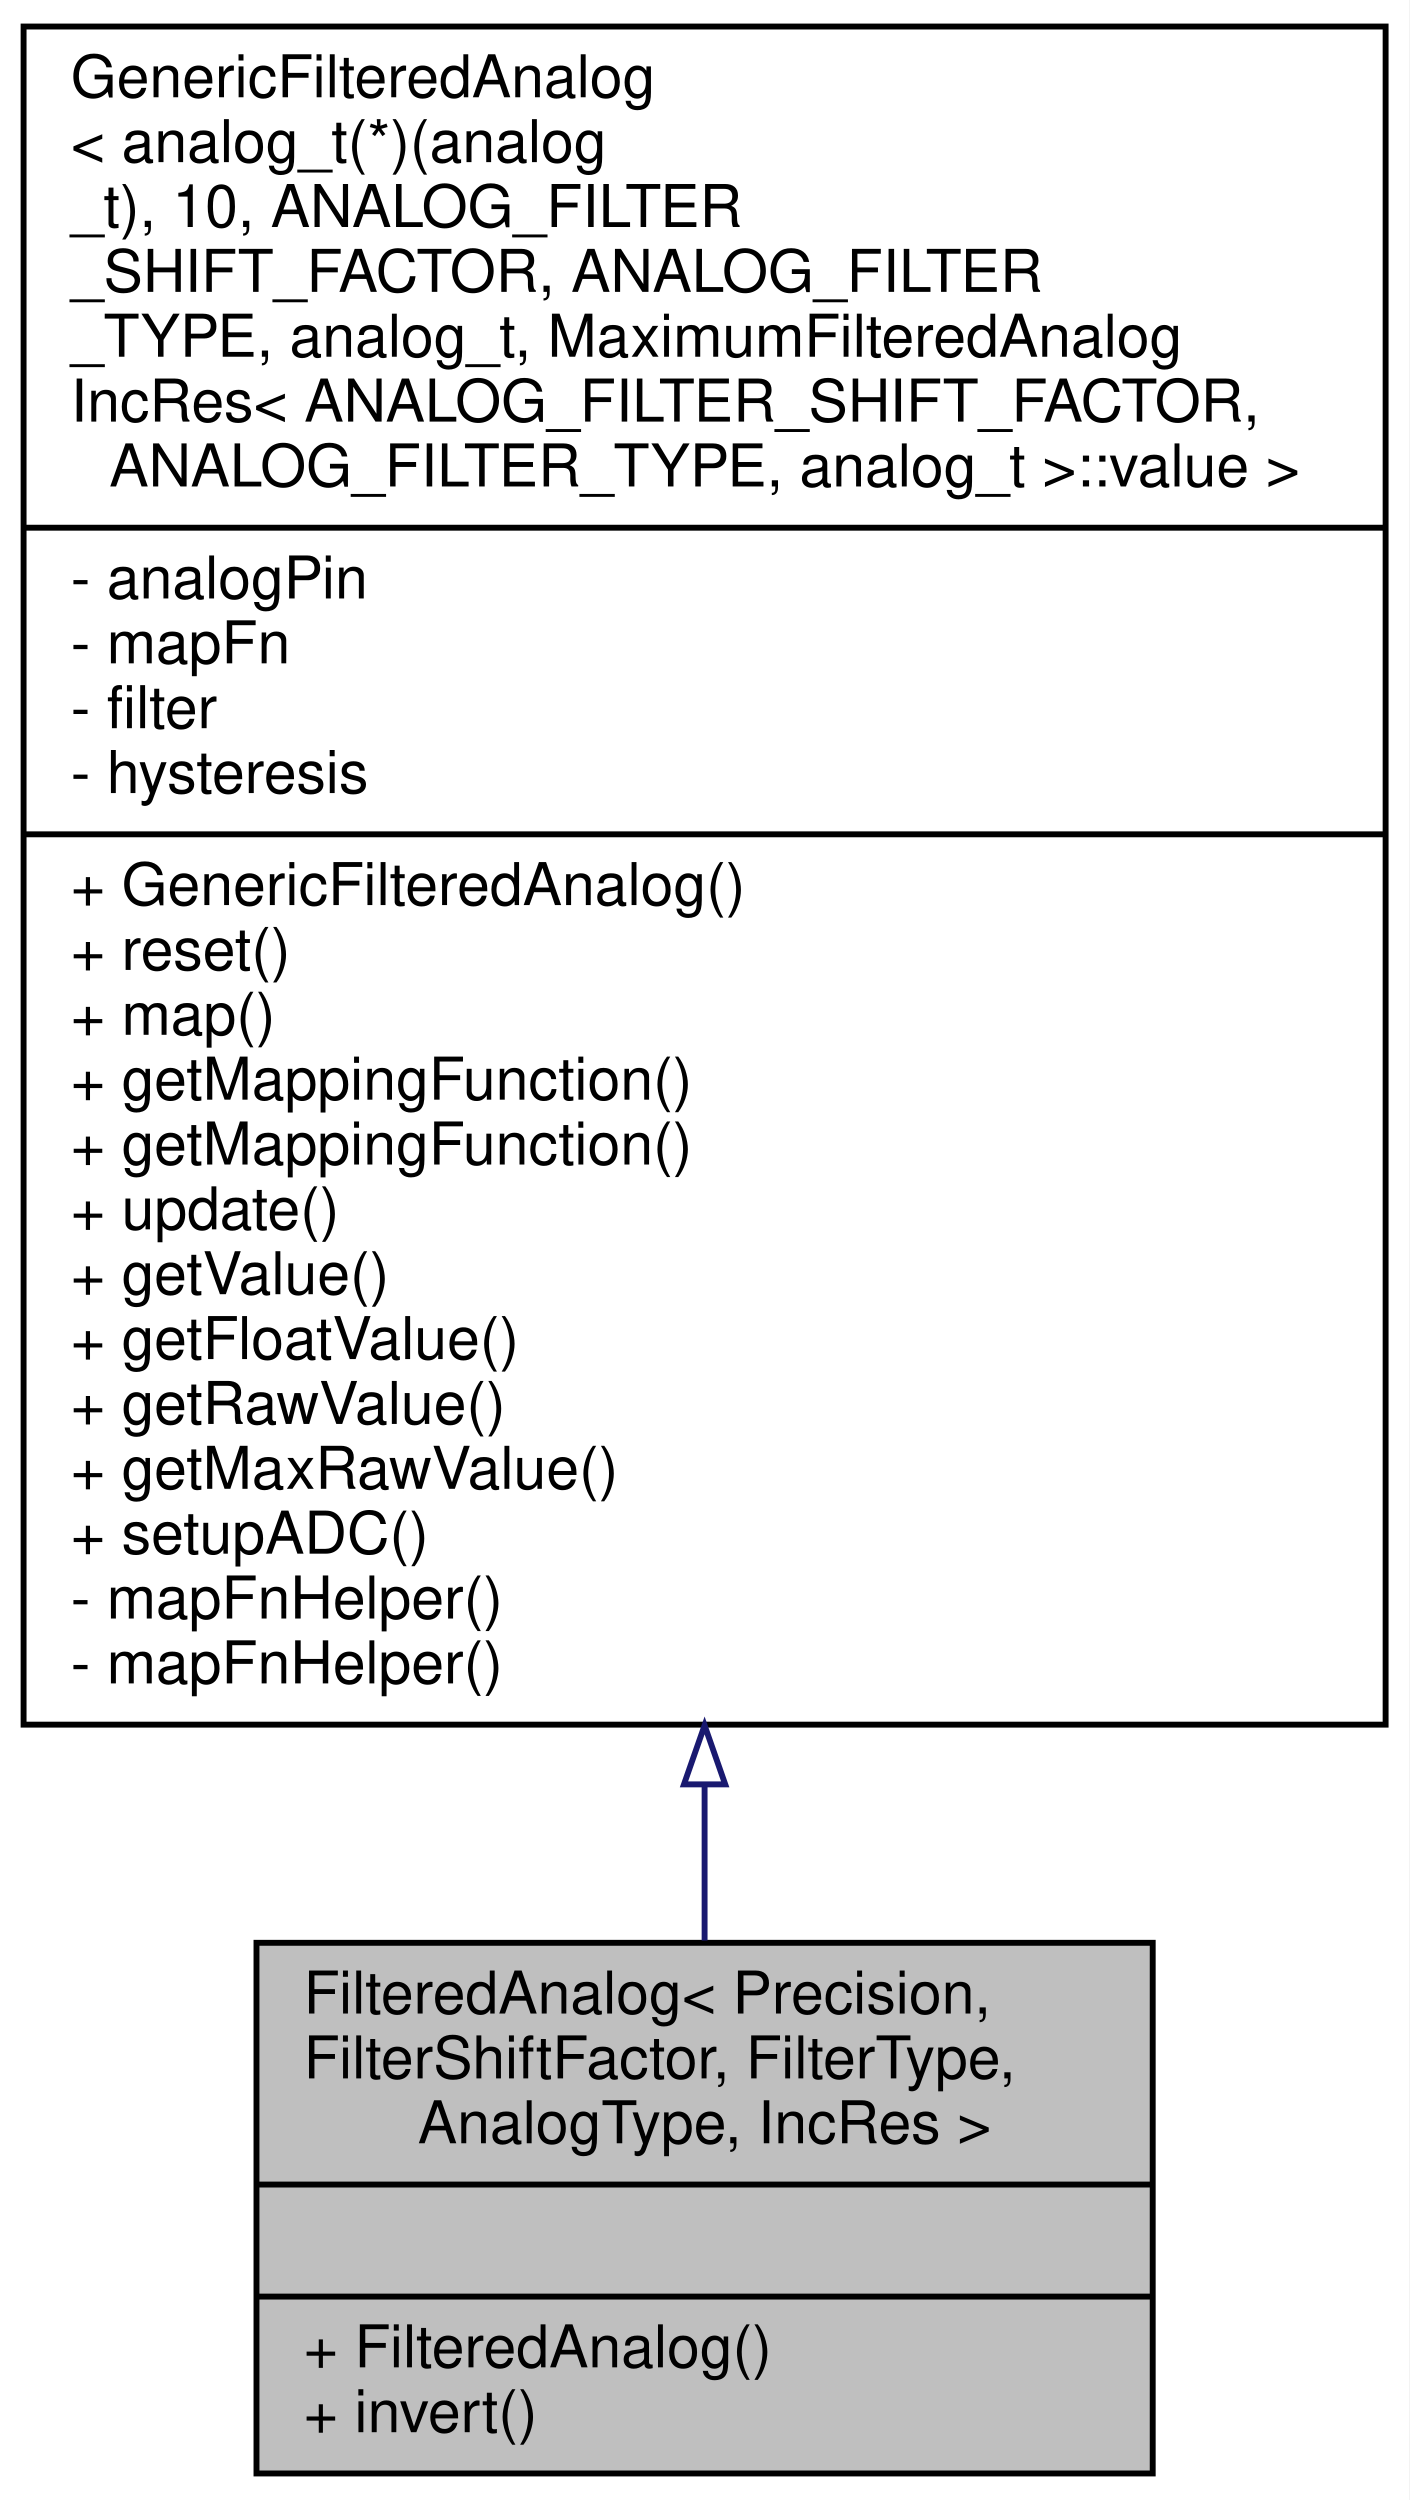
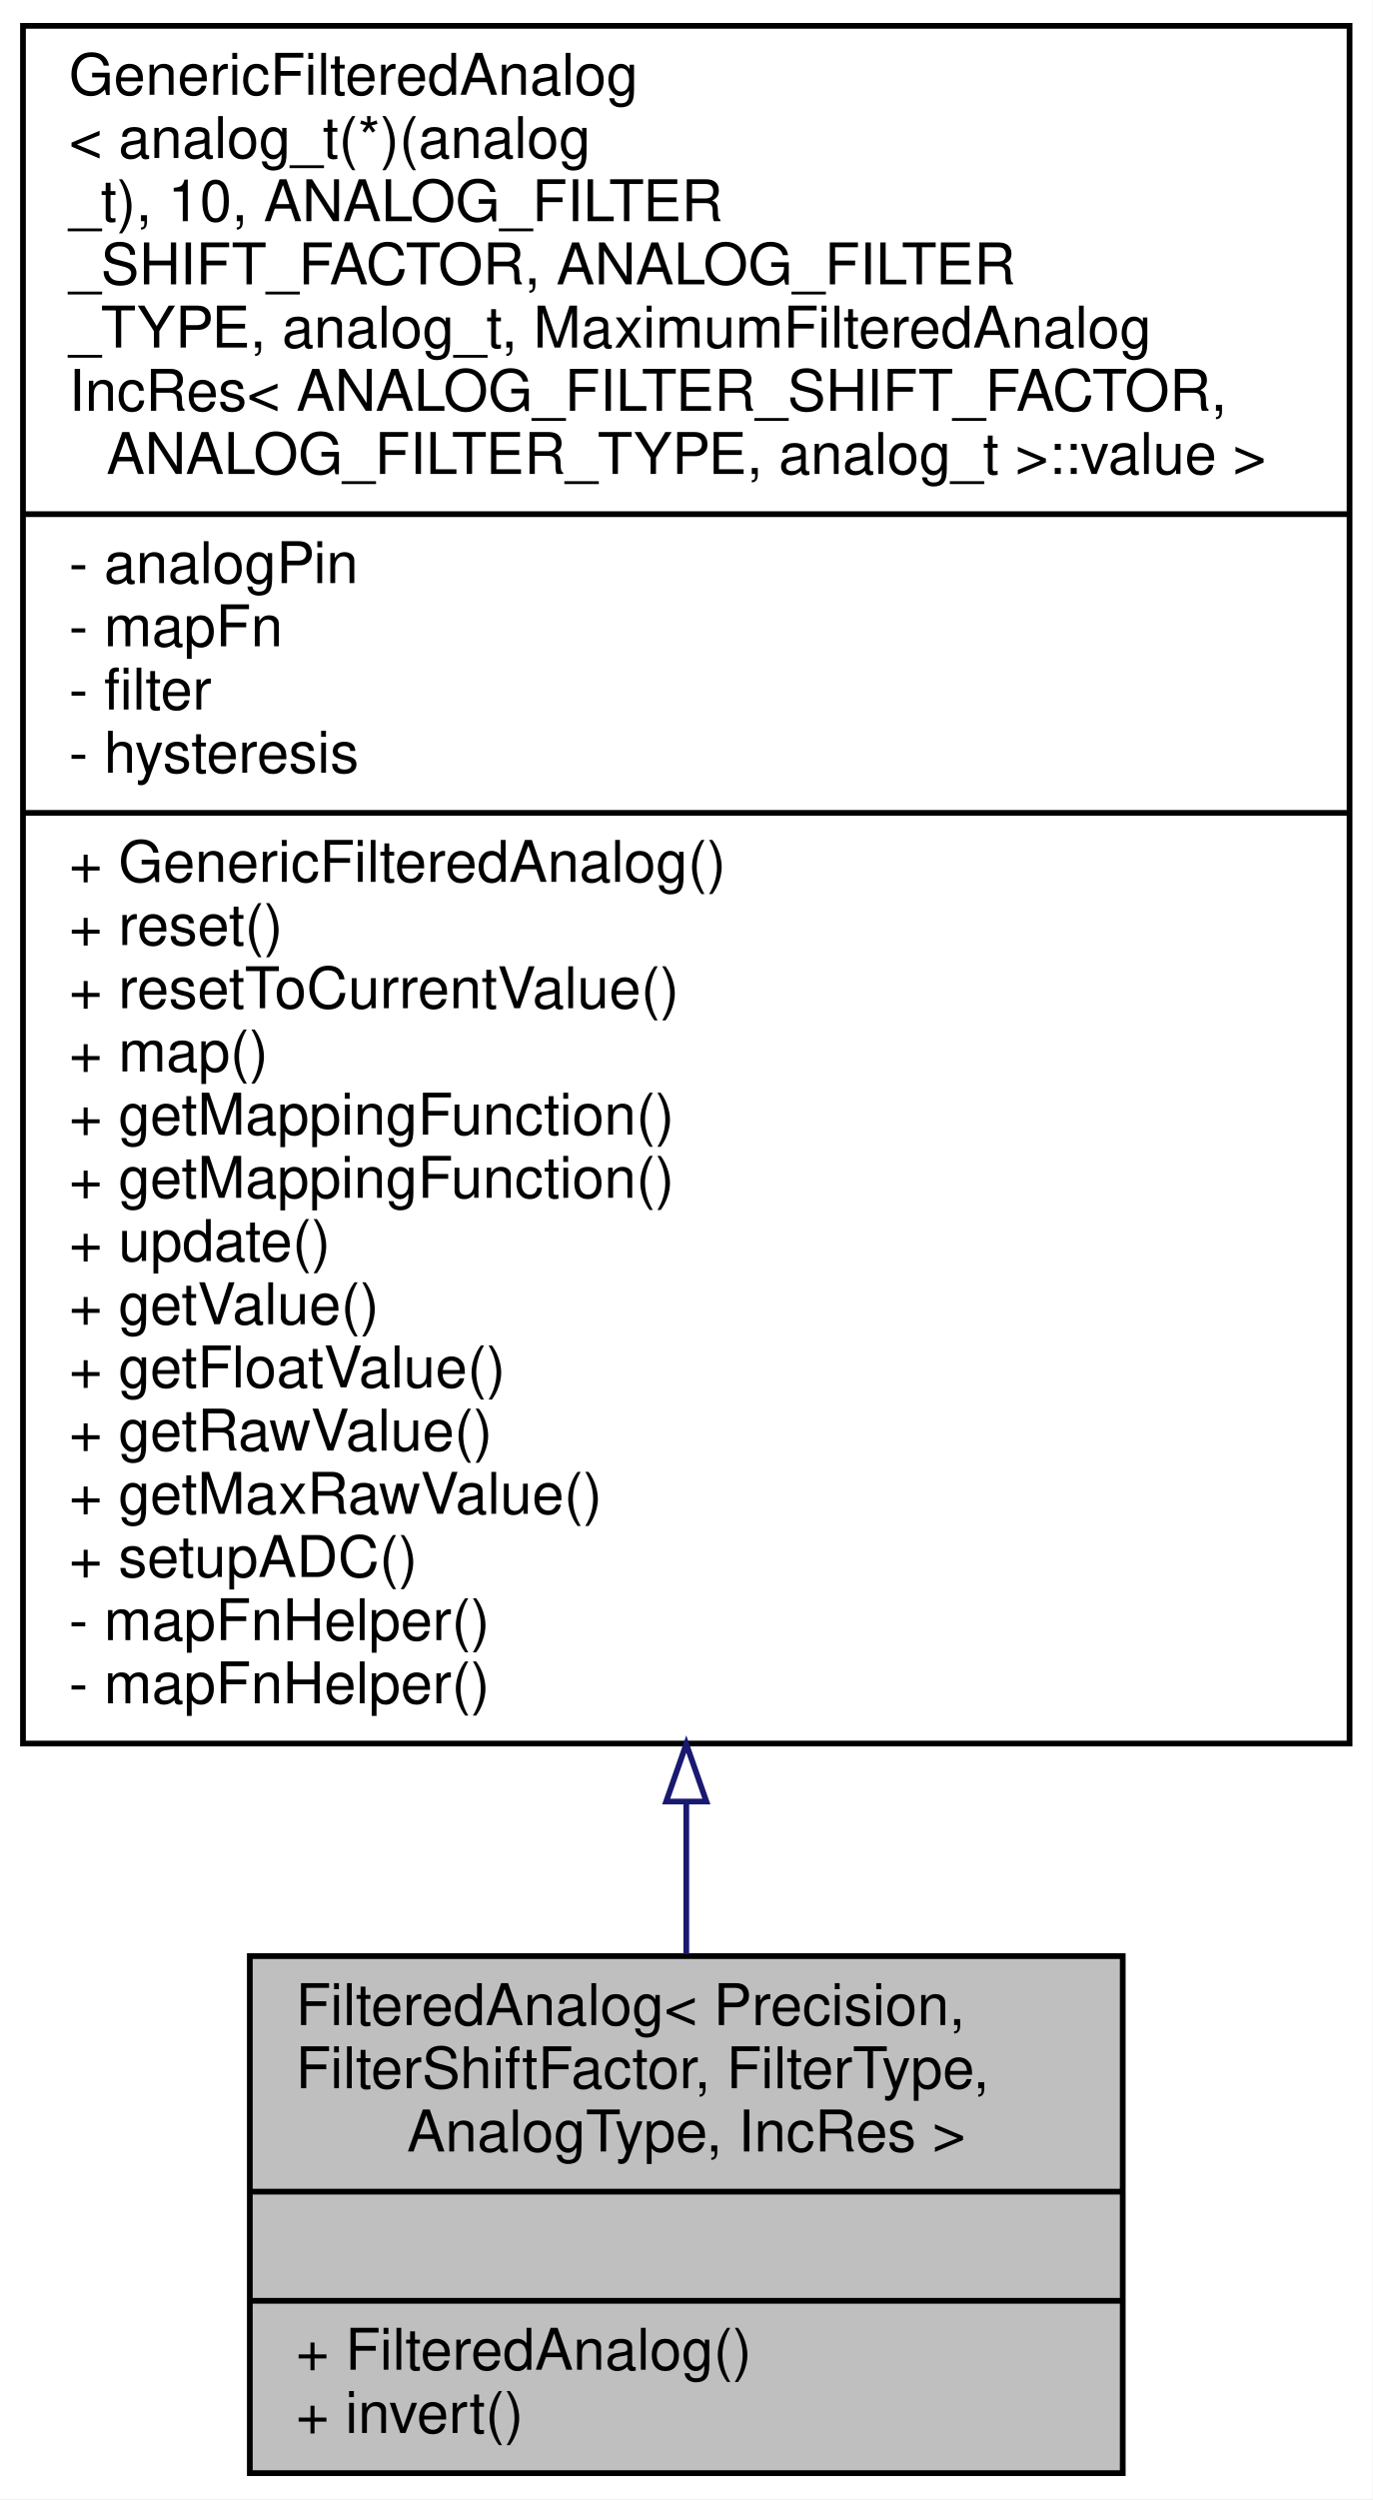
- <svg xmlns="http://www.w3.org/2000/svg" xmlns:xlink="http://www.w3.org/1999/xlink" width="239pt" height="424pt" viewBox="0.00 0.00 239.00 424.00">
-   <g id="graph0" class="graph" transform="scale(1 1) rotate(0) translate(4 420)">
-     <polygon fill="white" stroke="transparent" points="-4,4 -4,-420 235,-420 235,4 -4,4" />
+ <svg xmlns="http://www.w3.org/2000/svg" xmlns:xlink="http://www.w3.org/1999/xlink" width="239pt" height="435pt" viewBox="0.00 0.00 239.00 435.00">
+   <g id="graph0" class="graph" transform="scale(1 1) rotate(0) translate(4 431)">
+     <polygon fill="white" stroke="transparent" points="-4,4 -4,-431 235,-431 235,4 -4,4" />
    <g id="node1" class="node">
      <g id="a_node1">
        <a xlink:title="A class that reads and filters an analog input.">
          <polygon fill="#bfbfbf" stroke="black" points="39.5,-0.5 39.5,-90.5 191.5,-90.5 191.5,-0.5 39.5,-0.5" />
          <text text-anchor="start" x="47.5" y="-78.5" font-family="Helvetica,sans-Serif" font-size="10.00">FilteredAnalog&lt; Precision,</text>
          <text text-anchor="start" x="47.5" y="-67.5" font-family="Helvetica,sans-Serif" font-size="10.00"> FilterShiftFactor, FilterType,</text>
          <text text-anchor="middle" x="115.5" y="-56.5" font-family="Helvetica,sans-Serif" font-size="10.00"> AnalogType, IncRes &gt;</text>
          <polyline fill="none" stroke="black" points="39.5,-49.5 191.5,-49.5 " />
          <text text-anchor="middle" x="115.5" y="-37.5" font-family="Helvetica,sans-Serif" font-size="10.00"> </text>
          <polyline fill="none" stroke="black" points="39.5,-30.5 191.5,-30.5 " />
          <text text-anchor="start" x="47.5" y="-18.5" font-family="Helvetica,sans-Serif" font-size="10.00">+ FilteredAnalog()</text>
          <text text-anchor="start" x="47.5" y="-7.5" font-family="Helvetica,sans-Serif" font-size="10.00">+ invert()</text>
        </a>
      </g>
    </g>
    <g id="node2" class="node">
      <g id="a_node2">
        <a xlink:href="../../da/d36/classAH_1_1GenericFilteredAnalog.html" target="_top" xlink:title=" ">
-           <polygon fill="white" stroke="black" points="0,-127.5 0,-415.5 231,-415.5 231,-127.5 0,-127.5" />
-           <text text-anchor="start" x="8" y="-403.5" font-family="Helvetica,sans-Serif" font-size="10.00">GenericFilteredAnalog</text>
-           <text text-anchor="start" x="8" y="-392.5" font-family="Helvetica,sans-Serif" font-size="10.00">&lt; analog_t(*)(analog</text>
-           <text text-anchor="start" x="8" y="-381.5" font-family="Helvetica,sans-Serif" font-size="10.00">_t), 10, ANALOG_FILTER</text>
-           <text text-anchor="start" x="8" y="-370.5" font-family="Helvetica,sans-Serif" font-size="10.00">_SHIFT_FACTOR, ANALOG_FILTER</text>
-           <text text-anchor="start" x="8" y="-359.5" font-family="Helvetica,sans-Serif" font-size="10.00">_TYPE, analog_t, MaximumFilteredAnalog</text>
-           <text text-anchor="start" x="8" y="-348.5" font-family="Helvetica,sans-Serif" font-size="10.00">IncRes&lt; ANALOG_FILTER_SHIFT_FACTOR,</text>
-           <text text-anchor="middle" x="115.5" y="-337.5" font-family="Helvetica,sans-Serif" font-size="10.00"> ANALOG_FILTER_TYPE, analog_t &gt;::value &gt;</text>
-           <polyline fill="none" stroke="black" points="0,-330.5 231,-330.5 " />
-           <text text-anchor="start" x="8" y="-318.5" font-family="Helvetica,sans-Serif" font-size="10.00">- analogPin</text>
-           <text text-anchor="start" x="8" y="-307.5" font-family="Helvetica,sans-Serif" font-size="10.00">- mapFn</text>
-           <text text-anchor="start" x="8" y="-296.5" font-family="Helvetica,sans-Serif" font-size="10.00">- filter</text>
-           <text text-anchor="start" x="8" y="-285.5" font-family="Helvetica,sans-Serif" font-size="10.00">- hysteresis</text>
-           <polyline fill="none" stroke="black" points="0,-278.5 231,-278.5 " />
-           <text text-anchor="start" x="8" y="-266.5" font-family="Helvetica,sans-Serif" font-size="10.00">+ GenericFilteredAnalog()</text>
-           <text text-anchor="start" x="8" y="-255.5" font-family="Helvetica,sans-Serif" font-size="10.00">+ reset()</text>
+           <polygon fill="white" stroke="black" points="0,-127.5 0,-426.5 231,-426.5 231,-127.5 0,-127.5" />
+           <text text-anchor="start" x="8" y="-414.5" font-family="Helvetica,sans-Serif" font-size="10.00">GenericFilteredAnalog</text>
+           <text text-anchor="start" x="8" y="-403.5" font-family="Helvetica,sans-Serif" font-size="10.00">&lt; analog_t(*)(analog</text>
+           <text text-anchor="start" x="8" y="-392.5" font-family="Helvetica,sans-Serif" font-size="10.00">_t), 10, ANALOG_FILTER</text>
+           <text text-anchor="start" x="8" y="-381.5" font-family="Helvetica,sans-Serif" font-size="10.00">_SHIFT_FACTOR, ANALOG_FILTER</text>
+           <text text-anchor="start" x="8" y="-370.5" font-family="Helvetica,sans-Serif" font-size="10.00">_TYPE, analog_t, MaximumFilteredAnalog</text>
+           <text text-anchor="start" x="8" y="-359.5" font-family="Helvetica,sans-Serif" font-size="10.00">IncRes&lt; ANALOG_FILTER_SHIFT_FACTOR,</text>
+           <text text-anchor="middle" x="115.5" y="-348.5" font-family="Helvetica,sans-Serif" font-size="10.00"> ANALOG_FILTER_TYPE, analog_t &gt;::value &gt;</text>
+           <polyline fill="none" stroke="black" points="0,-341.5 231,-341.5 " />
+           <text text-anchor="start" x="8" y="-329.5" font-family="Helvetica,sans-Serif" font-size="10.00">- analogPin</text>
+           <text text-anchor="start" x="8" y="-318.5" font-family="Helvetica,sans-Serif" font-size="10.00">- mapFn</text>
+           <text text-anchor="start" x="8" y="-307.5" font-family="Helvetica,sans-Serif" font-size="10.00">- filter</text>
+           <text text-anchor="start" x="8" y="-296.5" font-family="Helvetica,sans-Serif" font-size="10.00">- hysteresis</text>
+           <polyline fill="none" stroke="black" points="0,-289.5 231,-289.5 " />
+           <text text-anchor="start" x="8" y="-277.5" font-family="Helvetica,sans-Serif" font-size="10.00">+ GenericFilteredAnalog()</text>
+           <text text-anchor="start" x="8" y="-266.5" font-family="Helvetica,sans-Serif" font-size="10.00">+ reset()</text>
+           <text text-anchor="start" x="8" y="-255.5" font-family="Helvetica,sans-Serif" font-size="10.00">+ resetToCurrentValue()</text>
          <text text-anchor="start" x="8" y="-244.5" font-family="Helvetica,sans-Serif" font-size="10.00">+ map()</text>
          <text text-anchor="start" x="8" y="-233.5" font-family="Helvetica,sans-Serif" font-size="10.00">+ getMappingFunction()</text>
          <text text-anchor="start" x="8" y="-222.5" font-family="Helvetica,sans-Serif" font-size="10.00">+ getMappingFunction()</text>
          <text text-anchor="start" x="8" y="-211.5" font-family="Helvetica,sans-Serif" font-size="10.00">+ update()</text>
          <text text-anchor="start" x="8" y="-200.5" font-family="Helvetica,sans-Serif" font-size="10.00">+ getValue()</text>
          <text text-anchor="start" x="8" y="-189.5" font-family="Helvetica,sans-Serif" font-size="10.00">+ getFloatValue()</text>
          <text text-anchor="start" x="8" y="-178.5" font-family="Helvetica,sans-Serif" font-size="10.00">+ getRawValue()</text>
          <text text-anchor="start" x="8" y="-167.5" font-family="Helvetica,sans-Serif" font-size="10.00">+ getMaxRawValue()</text>
          <text text-anchor="start" x="8" y="-156.5" font-family="Helvetica,sans-Serif" font-size="10.00">+ setupADC()</text>
          <text text-anchor="start" x="8" y="-145.5" font-family="Helvetica,sans-Serif" font-size="10.00">- mapFnHelper()</text>
          <text text-anchor="start" x="8" y="-134.5" font-family="Helvetica,sans-Serif" font-size="10.00">- mapFnHelper()</text>
        </a>
      </g>
    </g>
    <g id="edge1" class="edge">
-       <path fill="none" stroke="midnightblue" d="M115.5,-117.13C115.5,-107.84 115.5,-98.99 115.5,-90.89" />
-       <polygon fill="none" stroke="midnightblue" points="112,-117.37 115.5,-127.37 119,-117.37 112,-117.37" />
+       <path fill="none" stroke="midnightblue" d="M115.5,-117.13C115.5,-107.8 115.5,-98.93 115.5,-90.83" />
+       <polygon fill="none" stroke="midnightblue" points="112,-117.41 115.5,-127.41 119,-117.41 112,-117.41" />
    </g>
  </g>
</svg>
